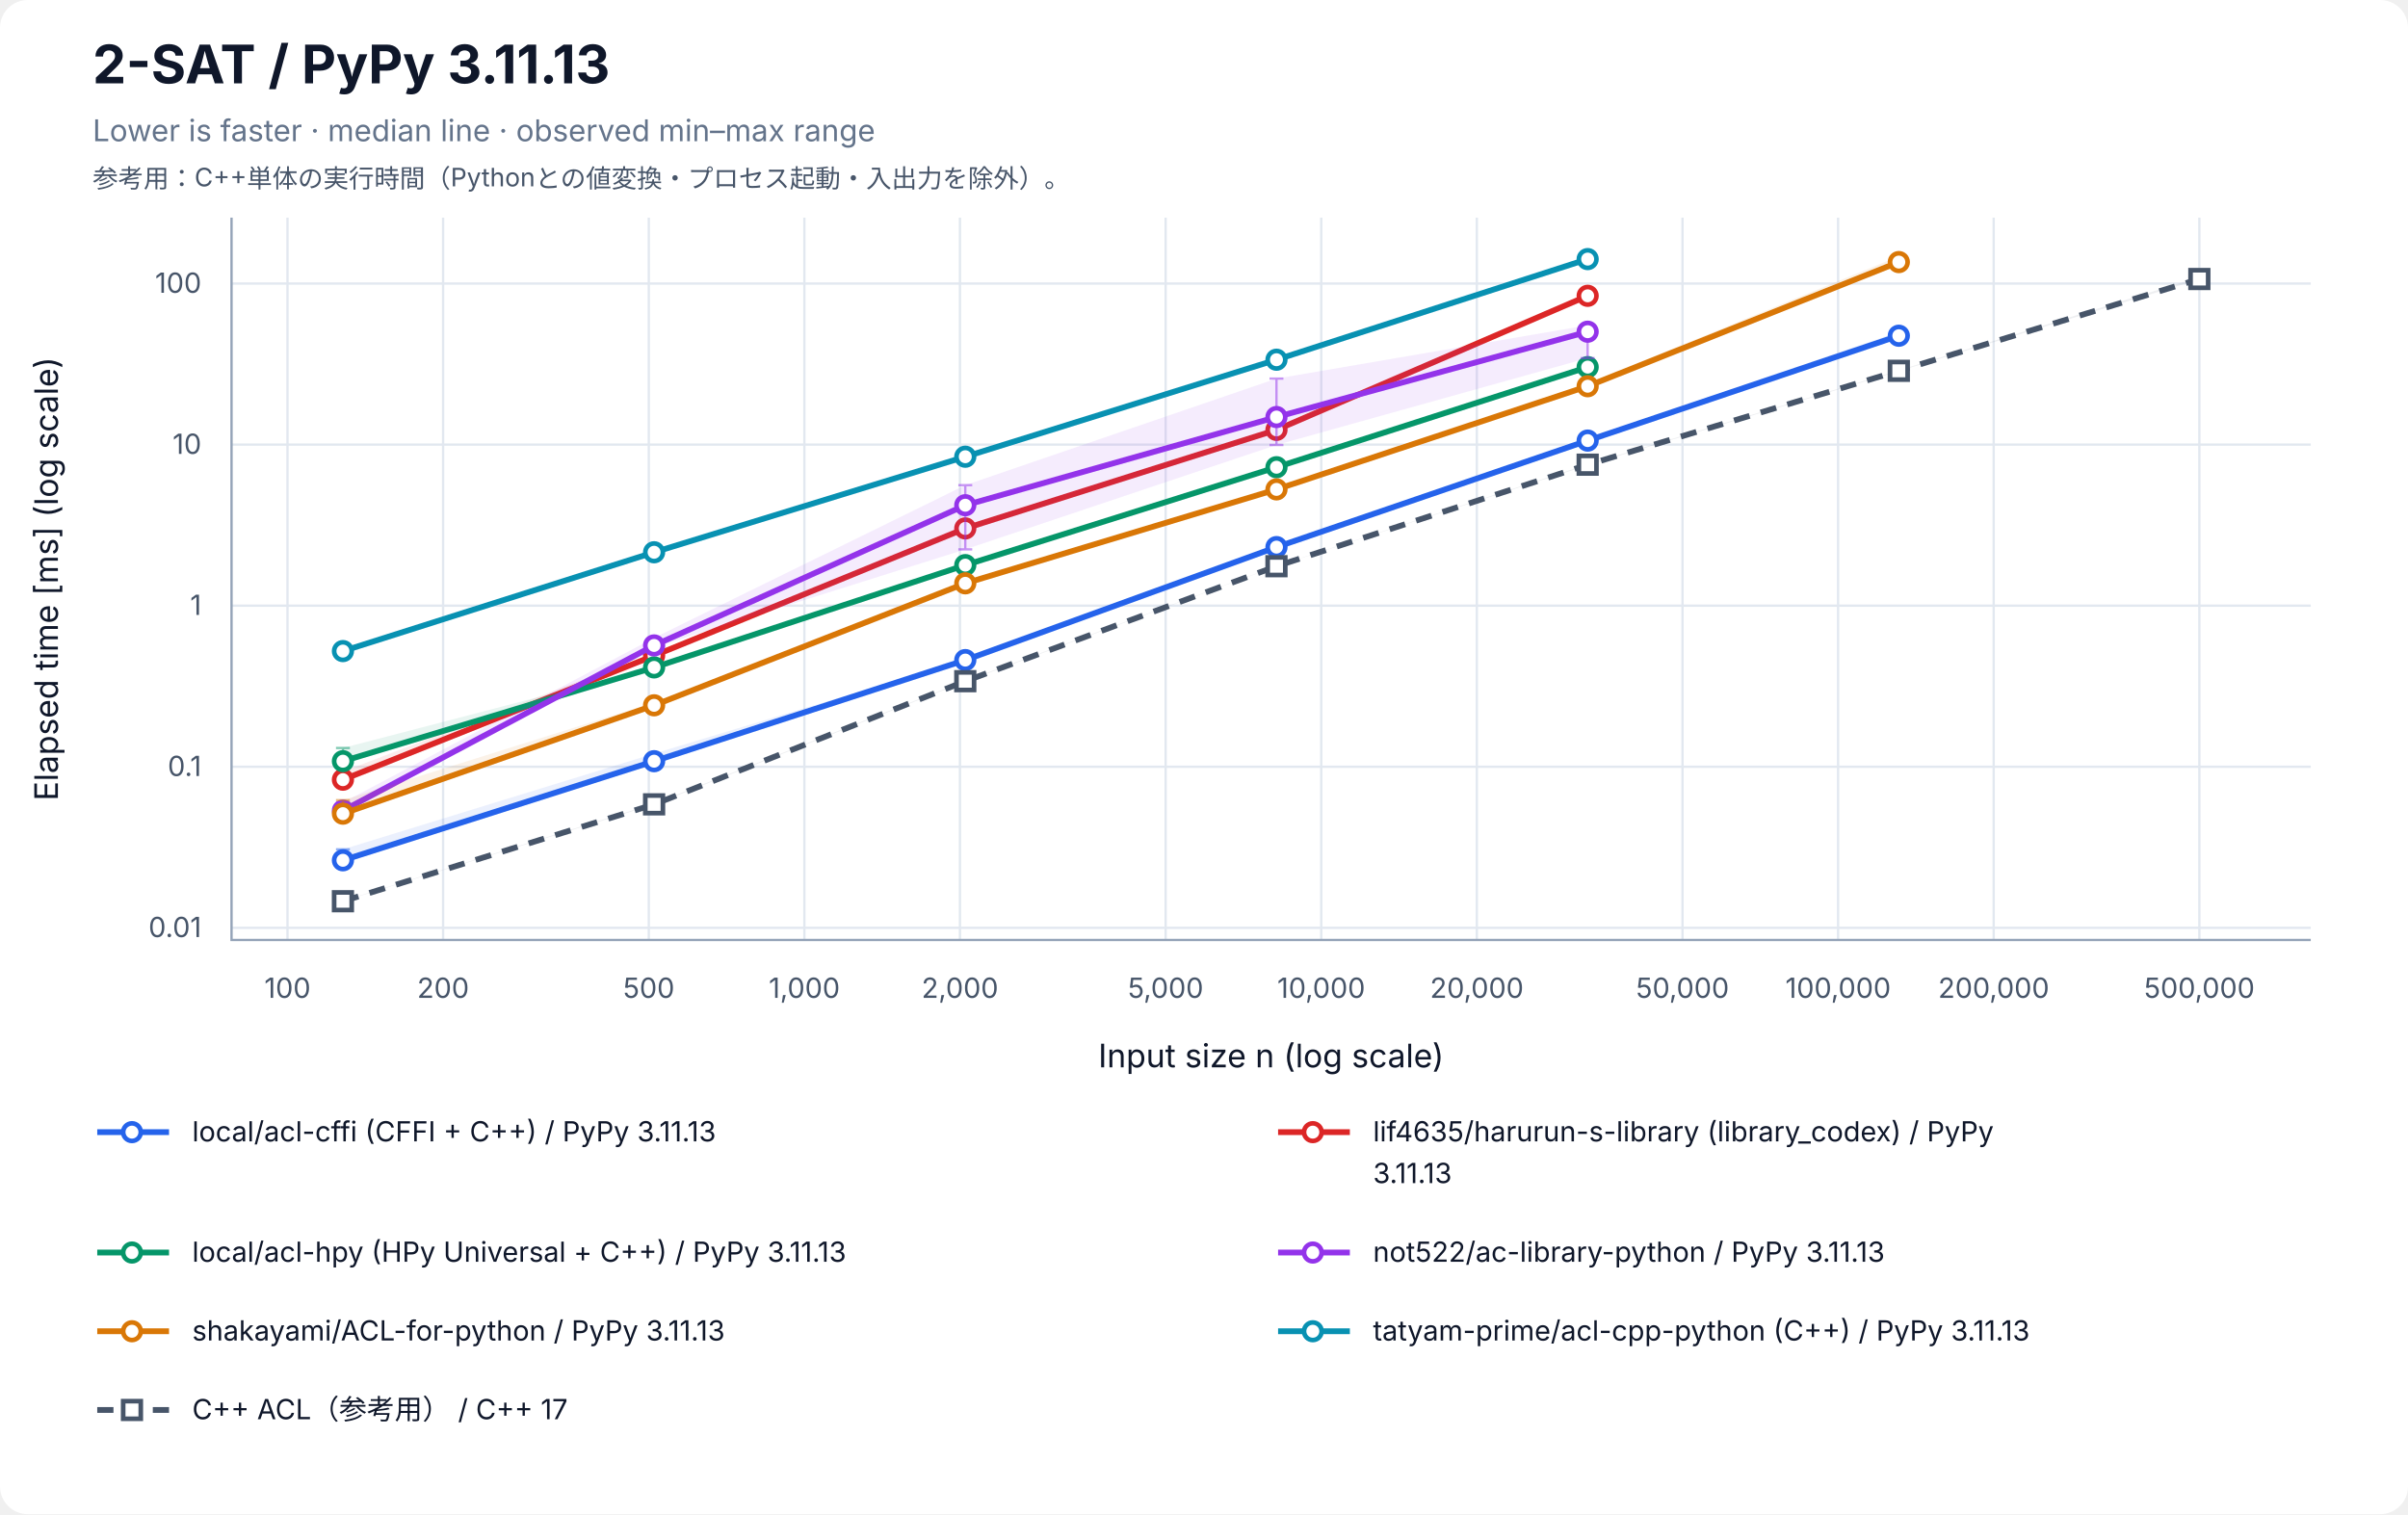
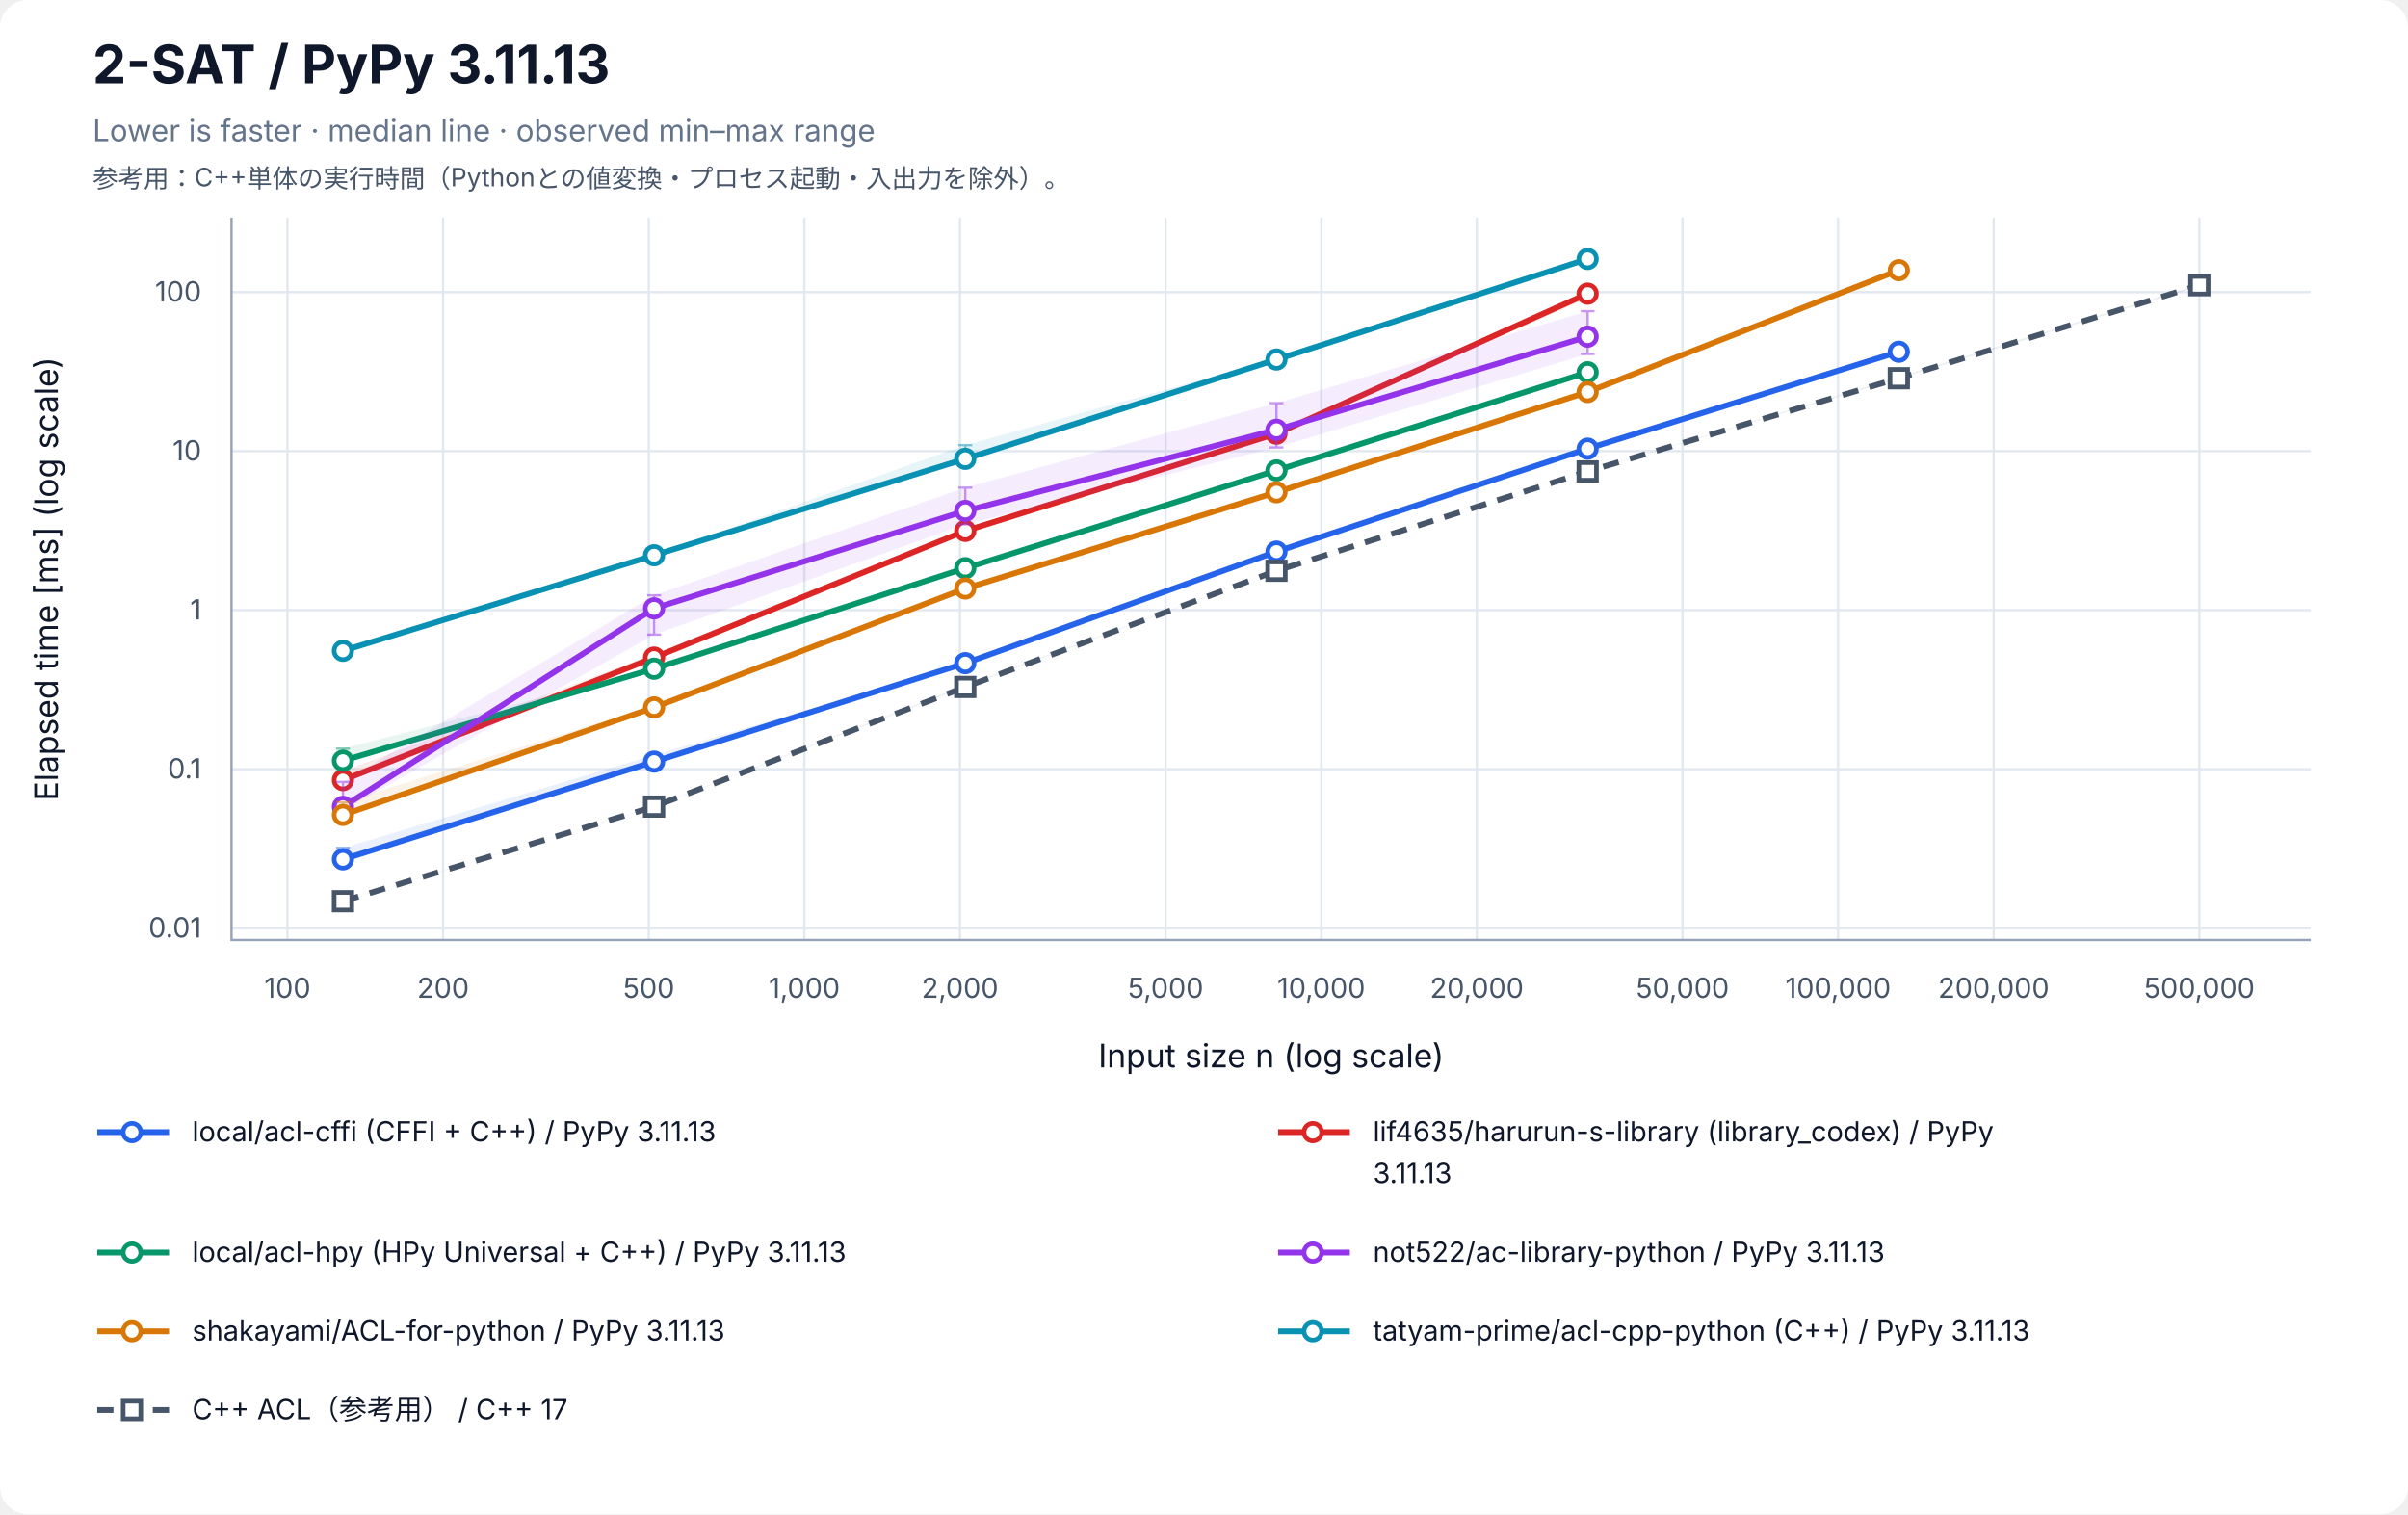
<svg xmlns="http://www.w3.org/2000/svg" width="1040" height="654" viewBox="0 0 1040 654" role="img" aria-labelledby="title desc">
  <rect width="100%" height="100%" rx="12" fill="white" />
  <g font-family="-apple-system, BlinkMacSystemFont, Segoe UI, sans-serif" fill="#0f172a">
    <text x="40" y="36" font-size="23" font-weight="700">2-SAT / PyPy 3.11.13</text>
    <text x="40" y="61" font-size="13" fill="#64748b">Lower is faster · median line · observed min–max range</text>
    <text x="40" y="81" font-size="11" fill="#475569">参考用：C++単体の実行時間（Pythonとの値変換・プロセス起動・入出力を除外）。</text>
    <line x1="124.17" y1="94" x2="124.17" y2="406" stroke="#e2e8f0" />
    <text x="124.17" y="431" font-size="12" text-anchor="middle" fill="#475569">100</text>
    <line x1="191.37" y1="94" x2="191.37" y2="406" stroke="#e2e8f0" />
    <text x="191.37" y="431" font-size="12" text-anchor="middle" fill="#475569">200</text>
    <line x1="280.21" y1="94" x2="280.21" y2="406" stroke="#e2e8f0" />
    <text x="280.21" y="431" font-size="12" text-anchor="middle" fill="#475569">500</text>
    <line x1="347.40" y1="94" x2="347.40" y2="406" stroke="#e2e8f0" />
    <text x="347.40" y="431" font-size="12" text-anchor="middle" fill="#475569">1,000</text>
    <line x1="414.60" y1="94" x2="414.60" y2="406" stroke="#e2e8f0" />
    <text x="414.60" y="431" font-size="12" text-anchor="middle" fill="#475569">2,000</text>
    <line x1="503.43" y1="94" x2="503.43" y2="406" stroke="#e2e8f0" />
    <text x="503.43" y="431" font-size="12" text-anchor="middle" fill="#475569">5,000</text>
    <line x1="570.63" y1="94" x2="570.63" y2="406" stroke="#e2e8f0" />
    <text x="570.63" y="431" font-size="12" text-anchor="middle" fill="#475569">10,000</text>
    <line x1="637.83" y1="94" x2="637.83" y2="406" stroke="#e2e8f0" />
    <text x="637.83" y="431" font-size="12" text-anchor="middle" fill="#475569">20,000</text>
    <line x1="726.66" y1="94" x2="726.66" y2="406" stroke="#e2e8f0" />
    <text x="726.66" y="431" font-size="12" text-anchor="middle" fill="#475569">50,000</text>
    <line x1="793.86" y1="94" x2="793.86" y2="406" stroke="#e2e8f0" />
    <text x="793.86" y="431" font-size="12" text-anchor="middle" fill="#475569">100,000</text>
    <line x1="861.06" y1="94" x2="861.06" y2="406" stroke="#e2e8f0" />
    <text x="861.06" y="431" font-size="12" text-anchor="middle" fill="#475569">200,000</text>
    <line x1="949.89" y1="94" x2="949.89" y2="406" stroke="#e2e8f0" />
    <text x="949.89" y="431" font-size="12" text-anchor="middle" fill="#475569">500,000</text>
-     <line x1="100" y1="400.75" x2="998" y2="400.75" stroke="#e2e8f0" />
-     <text x="87" y="404.75" font-size="12" text-anchor="end" fill="#475569">0.01</text>
-     <line x1="100" y1="331.18" x2="998" y2="331.18" stroke="#e2e8f0" />
-     <text x="87" y="335.18" font-size="12" text-anchor="end" fill="#475569">0.1</text>
-     <line x1="100" y1="261.61" x2="998" y2="261.61" stroke="#e2e8f0" />
-     <text x="87" y="265.61" font-size="12" text-anchor="end" fill="#475569">1</text>
-     <line x1="100" y1="192.04" x2="998" y2="192.04" stroke="#e2e8f0" />
-     <text x="87" y="196.04" font-size="12" text-anchor="end" fill="#475569">10</text>
-     <line x1="100" y1="122.47" x2="998" y2="122.47" stroke="#e2e8f0" />
-     <text x="87" y="126.47" font-size="12" text-anchor="end" fill="#475569">100</text>
+     <line x1="100" y1="400.90" x2="998" y2="400.90" stroke="#e2e8f0" />
+     <text x="87" y="404.90" font-size="12" text-anchor="end" fill="#475569">0.01</text>
+     <line x1="100" y1="332.22" x2="998" y2="332.22" stroke="#e2e8f0" />
+     <text x="87" y="336.22" font-size="12" text-anchor="end" fill="#475569">0.1</text>
+     <line x1="100" y1="263.54" x2="998" y2="263.54" stroke="#e2e8f0" />
+     <text x="87" y="267.54" font-size="12" text-anchor="end" fill="#475569">1</text>
+     <line x1="100" y1="194.86" x2="998" y2="194.86" stroke="#e2e8f0" />
+     <text x="87" y="198.86" font-size="12" text-anchor="end" fill="#475569">10</text>
+     <line x1="100" y1="126.19" x2="998" y2="126.19" stroke="#e2e8f0" />
+     <text x="87" y="130.19" font-size="12" text-anchor="end" fill="#475569">100</text>
    <path d="M100 94 V406 H998" fill="none" stroke="#94a3b8" />
    <text x="549" y="461" font-size="14" text-anchor="middle">Input size n (log scale)</text>
    <text transform="translate(25 250) rotate(-90)" font-size="14" text-anchor="middle">Elapsed time [ms] (log scale)</text>
-     <polygon points="148.11,366.85 282.50,325.50 416.90,284.87 551.30,236.04 685.70,189.46 820.09,143.29 820.09,145.23 685.70,190.61 551.30,236.40 416.90,285.31 282.50,329.85 148.11,371.73" fill="#2563eb" fill-opacity="0.09" />
-     <path d="M148.11,366.85 V371.73 M145.11,366.85 H151.11 M145.11,371.73 H151.11" stroke="#2563eb" stroke-opacity="0.5" fill="none" />
-     <path d="M282.50,325.50 V329.85 M279.50,325.50 H285.50 M279.50,329.85 H285.50" stroke="#2563eb" stroke-opacity="0.5" fill="none" />
-     <path d="M416.90,284.87 V285.31 M413.90,284.87 H419.90 M413.90,285.31 H419.90" stroke="#2563eb" stroke-opacity="0.5" fill="none" />
-     <path d="M551.30,236.04 V236.40 M548.30,236.04 H554.30 M548.30,236.40 H554.30" stroke="#2563eb" stroke-opacity="0.5" fill="none" />
-     <path d="M685.70,189.46 V190.61 M682.70,189.46 H688.70 M682.70,190.61 H688.70" stroke="#2563eb" stroke-opacity="0.5" fill="none" />
-     <path d="M820.09,143.29 V145.23 M817.09,143.29 H823.09 M817.09,145.23 H823.09" stroke="#2563eb" stroke-opacity="0.5" fill="none" />
-     <polyline points="148.11,371.58 282.50,328.78 416.90,285.11 551.30,236.31 685.70,190.30 820.09,145.01" fill="none" stroke="#2563eb" stroke-width="2.5" />
-     <circle cx="148.11" cy="371.58" r="3.8" fill="white" stroke="#2563eb" stroke-width="2" />
-     <circle cx="282.50" cy="328.78" r="3.8" fill="white" stroke="#2563eb" stroke-width="2" />
-     <circle cx="416.90" cy="285.11" r="3.8" fill="white" stroke="#2563eb" stroke-width="2" />
-     <circle cx="551.30" cy="236.31" r="3.8" fill="white" stroke="#2563eb" stroke-width="2" />
-     <circle cx="685.70" cy="190.30" r="3.8" fill="white" stroke="#2563eb" stroke-width="2" />
-     <circle cx="820.09" cy="145.01" r="3.8" fill="white" stroke="#2563eb" stroke-width="2" />
-     <polygon points="148.11,333.27 282.50,281.84 416.90,228.17 551.30,185.52 685.70,126.35 685.70,128.75 551.30,185.94 416.90,228.32 282.50,284.15 148.11,338.21" fill="#dc2626" fill-opacity="0.09" />
-     <path d="M148.11,333.27 V338.21 M145.11,333.27 H151.11 M145.11,338.21 H151.11" stroke="#dc2626" stroke-opacity="0.5" fill="none" />
-     <path d="M282.50,281.84 V284.15 M279.50,281.84 H285.50 M279.50,284.15 H285.50" stroke="#dc2626" stroke-opacity="0.5" fill="none" />
-     <path d="M416.90,228.17 V228.32 M413.90,228.17 H419.90 M413.90,228.32 H419.90" stroke="#dc2626" stroke-opacity="0.5" fill="none" />
-     <path d="M551.30,185.52 V185.94 M548.30,185.52 H554.30 M548.30,185.94 H554.30" stroke="#dc2626" stroke-opacity="0.5" fill="none" />
-     <path d="M685.70,126.35 V128.75 M682.70,126.35 H688.70 M682.70,128.75 H688.70" stroke="#dc2626" stroke-opacity="0.5" fill="none" />
-     <polyline points="148.11,336.76 282.50,283.19 416.90,228.24 551.30,185.67 685.70,127.77" fill="none" stroke="#dc2626" stroke-width="2.5" />
-     <circle cx="148.11" cy="336.76" r="3.8" fill="white" stroke="#dc2626" stroke-width="2" />
-     <circle cx="282.50" cy="283.19" r="3.8" fill="white" stroke="#dc2626" stroke-width="2" />
-     <circle cx="416.90" cy="228.24" r="3.8" fill="white" stroke="#dc2626" stroke-width="2" />
-     <circle cx="551.30" cy="185.67" r="3.8" fill="white" stroke="#dc2626" stroke-width="2" />
-     <circle cx="685.70" cy="127.77" r="3.8" fill="white" stroke="#dc2626" stroke-width="2" />
-     <polygon points="148.11,323.08 282.50,288.05 416.90,243.99 551.30,201.65 685.70,157.73 685.70,158.70 551.30,202.02 416.90,244.11 282.50,288.33 148.11,329.50" fill="#059669" fill-opacity="0.09" />
-     <path d="M148.11,323.08 V329.50 M145.11,323.08 H151.11 M145.11,329.50 H151.11" stroke="#059669" stroke-opacity="0.5" fill="none" />
-     <path d="M282.50,288.05 V288.33 M279.50,288.05 H285.50 M279.50,288.33 H285.50" stroke="#059669" stroke-opacity="0.5" fill="none" />
-     <path d="M416.90,243.99 V244.11 M413.90,243.99 H419.90 M413.90,244.11 H419.90" stroke="#059669" stroke-opacity="0.5" fill="none" />
-     <path d="M551.30,201.65 V202.02 M548.30,201.65 H554.30 M548.30,202.02 H554.30" stroke="#059669" stroke-opacity="0.5" fill="none" />
-     <path d="M685.70,157.73 V158.70 M682.70,157.73 H688.70 M682.70,158.70 H688.70" stroke="#059669" stroke-opacity="0.5" fill="none" />
-     <polyline points="148.11,328.78 282.50,288.27 416.90,244.09 551.30,201.81 685.70,158.56" fill="none" stroke="#059669" stroke-width="2.5" />
-     <circle cx="148.11" cy="328.78" r="3.8" fill="white" stroke="#059669" stroke-width="2" />
-     <circle cx="282.50" cy="288.27" r="3.8" fill="white" stroke="#059669" stroke-width="2" />
-     <circle cx="416.90" cy="244.09" r="3.8" fill="white" stroke="#059669" stroke-width="2" />
-     <circle cx="551.30" cy="201.81" r="3.8" fill="white" stroke="#059669" stroke-width="2" />
-     <circle cx="685.70" cy="158.56" r="3.8" fill="white" stroke="#059669" stroke-width="2" />
-     <polygon points="148.11,346.62 282.50,275.51 416.90,209.55 551.30,163.52 685.70,140.50 685.70,154.67 551.30,192.20 416.90,237.29 282.50,279.62 148.11,350.57" fill="#9333ea" fill-opacity="0.09" />
-     <path d="M148.11,346.62 V350.57 M145.11,346.62 H151.11 M145.11,350.57 H151.11" stroke="#9333ea" stroke-opacity="0.5" fill="none" />
-     <path d="M282.50,275.51 V279.62 M279.50,275.51 H285.50 M279.50,279.62 H285.50" stroke="#9333ea" stroke-opacity="0.5" fill="none" />
-     <path d="M416.90,209.55 V237.29 M413.90,209.55 H419.90 M413.90,237.29 H419.90" stroke="#9333ea" stroke-opacity="0.5" fill="none" />
-     <path d="M551.30,163.52 V192.20 M548.30,163.52 H554.30 M548.30,192.20 H554.30" stroke="#9333ea" stroke-opacity="0.5" fill="none" />
-     <path d="M685.70,140.50 V154.67 M682.70,140.50 H688.70 M682.70,154.67 H688.70" stroke="#9333ea" stroke-opacity="0.5" fill="none" />
-     <polyline points="148.11,350.11 282.50,278.78 416.90,218.22 551.30,180.13 685.70,143.27" fill="none" stroke="#9333ea" stroke-width="2.5" />
-     <circle cx="148.11" cy="350.11" r="3.8" fill="white" stroke="#9333ea" stroke-width="2" />
-     <circle cx="282.50" cy="278.78" r="3.8" fill="white" stroke="#9333ea" stroke-width="2" />
-     <circle cx="416.90" cy="218.22" r="3.8" fill="white" stroke="#9333ea" stroke-width="2" />
-     <circle cx="551.30" cy="180.13" r="3.8" fill="white" stroke="#9333ea" stroke-width="2" />
-     <circle cx="685.70" cy="143.27" r="3.8" fill="white" stroke="#9333ea" stroke-width="2" />
-     <polygon points="148.11,345.61 282.50,303.44 416.90,251.63 551.30,210.93 685.70,165.55 820.09,110.71 820.09,113.33 685.70,166.94 551.30,211.43 416.90,252.00 282.50,304.98 148.11,351.78" fill="#d97706" fill-opacity="0.09" />
-     <path d="M148.11,345.61 V351.78 M145.11,345.61 H151.11 M145.11,351.78 H151.11" stroke="#d97706" stroke-opacity="0.5" fill="none" />
-     <path d="M282.50,303.44 V304.98 M279.50,303.44 H285.50 M279.50,304.98 H285.50" stroke="#d97706" stroke-opacity="0.5" fill="none" />
-     <path d="M416.90,251.63 V252.00 M413.90,251.63 H419.90 M413.90,252.00 H419.90" stroke="#d97706" stroke-opacity="0.5" fill="none" />
-     <path d="M551.30,210.93 V211.43 M548.30,210.93 H554.30 M548.30,211.43 H554.30" stroke="#d97706" stroke-opacity="0.5" fill="none" />
-     <path d="M685.70,165.55 V166.94 M682.70,165.55 H688.70 M682.70,166.94 H688.70" stroke="#d97706" stroke-opacity="0.5" fill="none" />
-     <path d="M820.09,110.71 V113.33 M817.09,110.71 H823.09 M817.09,113.33 H823.09" stroke="#d97706" stroke-opacity="0.5" fill="none" />
-     <polyline points="148.11,351.44 282.50,304.64 416.90,251.95 551.30,211.38 685.70,166.82 820.09,113.20" fill="none" stroke="#d97706" stroke-width="2.5" />
-     <circle cx="148.11" cy="351.44" r="3.8" fill="white" stroke="#d97706" stroke-width="2" />
-     <circle cx="282.50" cy="304.64" r="3.8" fill="white" stroke="#d97706" stroke-width="2" />
-     <circle cx="416.90" cy="251.95" r="3.8" fill="white" stroke="#d97706" stroke-width="2" />
-     <circle cx="551.30" cy="211.38" r="3.8" fill="white" stroke="#d97706" stroke-width="2" />
-     <circle cx="685.70" cy="166.82" r="3.8" fill="white" stroke="#d97706" stroke-width="2" />
-     <circle cx="820.09" cy="113.20" r="3.8" fill="white" stroke="#d97706" stroke-width="2" />
-     <polygon points="148.11,280.85 282.50,238.14 416.90,197.12 551.30,155.10 685.70,111.70 685.70,112.49 551.30,155.69 416.90,197.50 282.50,238.83 148.11,281.57" fill="#0891b2" fill-opacity="0.09" />
-     <path d="M148.11,280.85 V281.57 M145.11,280.85 H151.11 M145.11,281.57 H151.11" stroke="#0891b2" stroke-opacity="0.5" fill="none" />
-     <path d="M282.50,238.14 V238.83 M279.50,238.14 H285.50 M279.50,238.83 H285.50" stroke="#0891b2" stroke-opacity="0.5" fill="none" />
-     <path d="M416.90,197.12 V197.50 M413.90,197.12 H419.90 M413.90,197.50 H419.90" stroke="#0891b2" stroke-opacity="0.5" fill="none" />
-     <path d="M551.30,155.10 V155.69 M548.30,155.10 H554.30 M548.30,155.69 H554.30" stroke="#0891b2" stroke-opacity="0.5" fill="none" />
-     <path d="M685.70,111.70 V112.49 M682.70,111.70 H688.70 M682.70,112.49 H688.70" stroke="#0891b2" stroke-opacity="0.5" fill="none" />
-     <polyline points="148.11,281.22 282.50,238.54 416.90,197.27 551.30,155.37 685.70,111.91" fill="none" stroke="#0891b2" stroke-width="2.5" />
-     <circle cx="148.11" cy="281.22" r="3.8" fill="white" stroke="#0891b2" stroke-width="2" />
-     <circle cx="282.50" cy="238.54" r="3.8" fill="white" stroke="#0891b2" stroke-width="2" />
-     <circle cx="416.90" cy="197.27" r="3.8" fill="white" stroke="#0891b2" stroke-width="2" />
-     <circle cx="551.30" cy="155.37" r="3.8" fill="white" stroke="#0891b2" stroke-width="2" />
-     <circle cx="685.70" cy="111.91" r="3.8" fill="white" stroke="#0891b2" stroke-width="2" />
-     <polygon points="148.11,389.10 282.50,347.08 416.90,294.04 551.30,244.49 685.70,200.55 820.09,159.97 949.89,119.65 949.89,120.67 820.09,160.32 685.70,200.94 551.30,244.59 416.90,294.41 282.50,347.49 148.11,389.29" fill="#475569" fill-opacity="0.09" />
-     <path d="M148.11,389.10 V389.29 M145.11,389.10 H151.11 M145.11,389.29 H151.11" stroke="#475569" stroke-opacity="0.5" fill="none" />
-     <path d="M282.50,347.08 V347.49 M279.50,347.08 H285.50 M279.50,347.49 H285.50" stroke="#475569" stroke-opacity="0.5" fill="none" />
-     <path d="M416.90,294.04 V294.41 M413.90,294.04 H419.90 M413.90,294.41 H419.90" stroke="#475569" stroke-opacity="0.5" fill="none" />
-     <path d="M551.30,244.49 V244.59 M548.30,244.49 H554.30 M548.30,244.59 H554.30" stroke="#475569" stroke-opacity="0.5" fill="none" />
-     <path d="M685.70,200.55 V200.94 M682.70,200.55 H688.70 M682.70,200.94 H688.70" stroke="#475569" stroke-opacity="0.5" fill="none" />
-     <path d="M820.09,159.97 V160.32 M817.09,159.97 H823.09 M817.09,160.32 H823.09" stroke="#475569" stroke-opacity="0.5" fill="none" />
-     <path d="M949.89,119.65 V120.67 M946.89,119.65 H952.89 M946.89,120.67 H952.89" stroke="#475569" stroke-opacity="0.5" fill="none" />
-     <polyline points="148.11,389.26 282.50,347.42 416.90,294.22 551.30,244.56 685.70,200.71 820.09,160.16 949.89,120.51" fill="none" stroke="#475569" stroke-width="2.5" stroke-dasharray="7 5" />
-     <rect x="144.31" y="385.46" width="7.6" height="7.6" fill="white" stroke="#475569" stroke-width="2" />
-     <rect x="278.70" y="343.62" width="7.6" height="7.6" fill="white" stroke="#475569" stroke-width="2" />
-     <rect x="413.10" y="290.42" width="7.6" height="7.6" fill="white" stroke="#475569" stroke-width="2" />
-     <rect x="547.50" y="240.76" width="7.6" height="7.6" fill="white" stroke="#475569" stroke-width="2" />
-     <rect x="681.90" y="196.91" width="7.6" height="7.6" fill="white" stroke="#475569" stroke-width="2" />
-     <rect x="816.29" y="156.36" width="7.6" height="7.6" fill="white" stroke="#475569" stroke-width="2" />
-     <rect x="946.09" y="116.71" width="7.6" height="7.6" fill="white" stroke="#475569" stroke-width="2" />
+     <polygon points="148.11,366.24 282.50,326.13 416.90,286.40 551.30,238.01 685.70,193.59 820.09,150.75 820.09,152.84 685.70,194.41 551.30,238.41 416.90,286.81 282.50,330.46 148.11,371.37" fill="#2563eb" fill-opacity="0.09" />
+     <path d="M148.11,366.24 V371.37 M145.11,366.24 H151.11 M145.11,371.37 H151.11" stroke="#2563eb" stroke-opacity="0.5" fill="none" />
+     <path d="M282.50,326.13 V330.46 M279.50,326.13 H285.50 M279.50,330.46 H285.50" stroke="#2563eb" stroke-opacity="0.5" fill="none" />
+     <path d="M416.90,286.40 V286.81 M413.90,286.40 H419.90 M413.90,286.81 H419.90" stroke="#2563eb" stroke-opacity="0.5" fill="none" />
+     <path d="M551.30,238.01 V238.41 M548.30,238.01 H554.30 M548.30,238.41 H554.30" stroke="#2563eb" stroke-opacity="0.5" fill="none" />
+     <path d="M685.70,193.59 V194.41 M682.70,193.59 H688.70 M682.70,194.41 H688.70" stroke="#2563eb" stroke-opacity="0.5" fill="none" />
+     <path d="M820.09,150.75 V152.84 M817.09,150.75 H823.09 M817.09,152.84 H823.09" stroke="#2563eb" stroke-opacity="0.5" fill="none" />
+     <polyline points="148.11,371.17 282.50,328.96 416.90,286.44 551.30,238.26 685.70,193.79 820.09,151.92" fill="none" stroke="#2563eb" stroke-width="2.5" />
+     <circle cx="148.11" cy="371.17" r="3.8" fill="white" stroke="#2563eb" stroke-width="2" />
+     <circle cx="282.50" cy="328.96" r="3.8" fill="white" stroke="#2563eb" stroke-width="2" />
+     <circle cx="416.90" cy="286.44" r="3.8" fill="white" stroke="#2563eb" stroke-width="2" />
+     <circle cx="551.30" cy="238.26" r="3.8" fill="white" stroke="#2563eb" stroke-width="2" />
+     <circle cx="685.70" cy="193.79" r="3.8" fill="white" stroke="#2563eb" stroke-width="2" />
+     <circle cx="820.09" cy="151.92" r="3.8" fill="white" stroke="#2563eb" stroke-width="2" />
+     <polygon points="148.11,333.19 282.50,282.48 416.90,228.94 551.30,186.74 685.70,125.55 685.70,128.82 551.30,187.78 416.90,229.51 282.50,284.70 148.11,338.48" fill="#dc2626" fill-opacity="0.09" />
+     <path d="M148.11,333.19 V338.48 M145.11,333.19 H151.11 M145.11,338.48 H151.11" stroke="#dc2626" stroke-opacity="0.5" fill="none" />
+     <path d="M282.50,282.48 V284.70 M279.50,282.48 H285.50 M279.50,284.70 H285.50" stroke="#dc2626" stroke-opacity="0.5" fill="none" />
+     <path d="M416.90,228.94 V229.51 M413.90,228.94 H419.90 M413.90,229.51 H419.90" stroke="#dc2626" stroke-opacity="0.5" fill="none" />
+     <path d="M551.30,186.74 V187.78 M548.30,186.74 H554.30 M548.30,187.78 H554.30" stroke="#dc2626" stroke-opacity="0.5" fill="none" />
+     <path d="M685.70,125.55 V128.82 M682.70,125.55 H688.70 M682.70,128.82 H688.70" stroke="#dc2626" stroke-opacity="0.5" fill="none" />
+     <polyline points="148.11,336.95 282.50,284.03 416.90,229.31 551.30,187.30 685.70,126.84" fill="none" stroke="#dc2626" stroke-width="2.5" />
+     <circle cx="148.11" cy="336.95" r="3.8" fill="white" stroke="#dc2626" stroke-width="2" />
+     <circle cx="282.50" cy="284.03" r="3.8" fill="white" stroke="#dc2626" stroke-width="2" />
+     <circle cx="416.90" cy="229.31" r="3.8" fill="white" stroke="#dc2626" stroke-width="2" />
+     <circle cx="551.30" cy="187.30" r="3.8" fill="white" stroke="#dc2626" stroke-width="2" />
+     <circle cx="685.70" cy="126.84" r="3.8" fill="white" stroke="#dc2626" stroke-width="2" />
+     <polygon points="148.11,323.36 282.50,288.81 416.90,245.07 551.30,202.85 685.70,160.32 685.70,161.15 551.30,203.49 416.90,245.59 282.50,288.92 148.11,329.72" fill="#059669" fill-opacity="0.09" />
+     <path d="M148.11,323.36 V329.72 M145.11,323.36 H151.11 M145.11,329.72 H151.11" stroke="#059669" stroke-opacity="0.5" fill="none" />
+     <path d="M282.50,288.81 V288.92 M279.50,288.81 H285.50 M279.50,288.92 H285.50" stroke="#059669" stroke-opacity="0.5" fill="none" />
+     <path d="M416.90,245.07 V245.59 M413.90,245.07 H419.90 M413.90,245.59 H419.90" stroke="#059669" stroke-opacity="0.5" fill="none" />
+     <path d="M551.30,202.85 V203.49 M548.30,202.85 H554.30 M548.30,203.49 H554.30" stroke="#059669" stroke-opacity="0.5" fill="none" />
+     <path d="M685.70,160.32 V161.15 M682.70,160.32 H688.70 M682.70,161.15 H688.70" stroke="#059669" stroke-opacity="0.5" fill="none" />
+     <polyline points="148.11,328.57 282.50,288.83 416.90,245.40 551.30,203.20 685.70,160.79" fill="none" stroke="#059669" stroke-width="2.5" />
+     <circle cx="148.11" cy="328.57" r="3.8" fill="white" stroke="#059669" stroke-width="2" />
+     <circle cx="282.50" cy="288.83" r="3.8" fill="white" stroke="#059669" stroke-width="2" />
+     <circle cx="416.90" cy="245.40" r="3.8" fill="white" stroke="#059669" stroke-width="2" />
+     <circle cx="551.30" cy="203.20" r="3.8" fill="white" stroke="#059669" stroke-width="2" />
+     <circle cx="685.70" cy="160.79" r="3.8" fill="white" stroke="#059669" stroke-width="2" />
+     <polygon points="148.11,337.74 282.50,257.13 416.90,210.63 551.30,174.13 685.70,134.39 685.70,152.89 551.30,193.28 416.90,226.51 282.50,274.11 148.11,350.13" fill="#9333ea" fill-opacity="0.09" />
+     <path d="M148.11,337.74 V350.13 M145.11,337.74 H151.11 M145.11,350.13 H151.11" stroke="#9333ea" stroke-opacity="0.5" fill="none" />
+     <path d="M282.50,257.13 V274.11 M279.50,257.13 H285.50 M279.50,274.11 H285.50" stroke="#9333ea" stroke-opacity="0.5" fill="none" />
+     <path d="M416.90,210.63 V226.51 M413.90,210.63 H419.90 M413.90,226.51 H419.90" stroke="#9333ea" stroke-opacity="0.5" fill="none" />
+     <path d="M551.30,174.13 V193.28 M548.30,174.13 H554.30 M548.30,193.28 H554.30" stroke="#9333ea" stroke-opacity="0.5" fill="none" />
+     <path d="M685.70,134.39 V152.89 M682.70,134.39 H688.70 M682.70,152.89 H688.70" stroke="#9333ea" stroke-opacity="0.5" fill="none" />
+     <polyline points="148.11,348.49 282.50,262.77 416.90,220.68 551.30,185.65 685.70,145.39" fill="none" stroke="#9333ea" stroke-width="2.5" />
+     <circle cx="148.11" cy="348.49" r="3.8" fill="white" stroke="#9333ea" stroke-width="2" />
+     <circle cx="282.50" cy="262.77" r="3.8" fill="white" stroke="#9333ea" stroke-width="2" />
+     <circle cx="416.90" cy="220.68" r="3.8" fill="white" stroke="#9333ea" stroke-width="2" />
+     <circle cx="551.30" cy="185.65" r="3.8" fill="white" stroke="#9333ea" stroke-width="2" />
+     <circle cx="685.70" cy="145.39" r="3.8" fill="white" stroke="#9333ea" stroke-width="2" />
+     <polygon points="148.11,346.52 282.50,304.75 416.90,253.74 551.30,212.51 685.70,168.52 820.09,116.31 820.09,116.78 685.70,169.76 551.30,213.08 416.90,254.42 282.50,306.07 148.11,352.31" fill="#d97706" fill-opacity="0.09" />
+     <path d="M148.11,346.52 V352.31 M145.11,346.52 H151.11 M145.11,352.31 H151.11" stroke="#d97706" stroke-opacity="0.5" fill="none" />
+     <path d="M282.50,304.75 V306.07 M279.50,304.75 H285.50 M279.50,306.07 H285.50" stroke="#d97706" stroke-opacity="0.5" fill="none" />
+     <path d="M416.90,253.74 V254.42 M413.90,253.74 H419.90 M413.90,254.42 H419.90" stroke="#d97706" stroke-opacity="0.5" fill="none" />
+     <path d="M551.30,212.51 V213.08 M548.30,212.51 H554.30 M548.30,213.08 H554.30" stroke="#d97706" stroke-opacity="0.5" fill="none" />
+     <path d="M685.70,168.52 V169.76 M682.70,168.52 H688.70 M682.70,169.76 H688.70" stroke="#d97706" stroke-opacity="0.5" fill="none" />
+     <path d="M820.09,116.31 V116.78 M817.09,116.31 H823.09 M817.09,116.78 H823.09" stroke="#d97706" stroke-opacity="0.5" fill="none" />
+     <polyline points="148.11,351.99 282.50,305.56 416.90,254.18 551.30,212.61 685.70,169.30 820.09,116.70" fill="none" stroke="#d97706" stroke-width="2.5" />
+     <circle cx="148.11" cy="351.99" r="3.8" fill="white" stroke="#d97706" stroke-width="2" />
+     <circle cx="282.50" cy="305.56" r="3.8" fill="white" stroke="#d97706" stroke-width="2" />
+     <circle cx="416.90" cy="254.18" r="3.8" fill="white" stroke="#d97706" stroke-width="2" />
+     <circle cx="551.30" cy="212.61" r="3.8" fill="white" stroke="#d97706" stroke-width="2" />
+     <circle cx="685.70" cy="169.30" r="3.8" fill="white" stroke="#d97706" stroke-width="2" />
+     <circle cx="820.09" cy="116.70" r="3.8" fill="white" stroke="#d97706" stroke-width="2" />
+     <polygon points="148.11,279.95 282.50,239.71 416.90,192.27 551.30,155.05 685.70,110.71 685.70,112.14 551.30,156.43 416.90,199.58 282.50,240.41 148.11,281.40" fill="#0891b2" fill-opacity="0.09" />
+     <path d="M148.11,279.95 V281.40 M145.11,279.95 H151.11 M145.11,281.40 H151.11" stroke="#0891b2" stroke-opacity="0.5" fill="none" />
+     <path d="M282.50,239.71 V240.41 M279.50,239.71 H285.50 M279.50,240.41 H285.50" stroke="#0891b2" stroke-opacity="0.5" fill="none" />
+     <path d="M416.90,192.27 V199.58 M413.90,192.27 H419.90 M413.90,199.58 H419.90" stroke="#0891b2" stroke-opacity="0.5" fill="none" />
+     <path d="M551.30,155.05 V156.43 M548.30,155.05 H554.30 M548.30,156.43 H554.30" stroke="#0891b2" stroke-opacity="0.5" fill="none" />
+     <path d="M685.70,110.71 V112.14 M682.70,110.71 H688.70 M682.70,112.14 H688.70" stroke="#0891b2" stroke-opacity="0.5" fill="none" />
+     <polyline points="148.11,281.10 282.50,239.84 416.90,198.18 551.30,155.28 685.70,111.84" fill="none" stroke="#0891b2" stroke-width="2.5" />
+     <circle cx="148.11" cy="281.10" r="3.8" fill="white" stroke="#0891b2" stroke-width="2" />
+     <circle cx="282.50" cy="239.84" r="3.8" fill="white" stroke="#0891b2" stroke-width="2" />
+     <circle cx="416.90" cy="198.18" r="3.8" fill="white" stroke="#0891b2" stroke-width="2" />
+     <circle cx="551.30" cy="155.28" r="3.8" fill="white" stroke="#0891b2" stroke-width="2" />
+     <circle cx="685.70" cy="111.84" r="3.8" fill="white" stroke="#0891b2" stroke-width="2" />
+     <polygon points="148.11,389.12 282.50,348.22 416.90,296.04 551.30,246.49 685.70,203.57 820.09,162.74 949.89,122.78 949.89,123.65 820.09,163.55 685.70,203.69 551.30,246.54 416.90,296.76 282.50,348.40 148.11,389.29" fill="#475569" fill-opacity="0.09" />
+     <path d="M148.11,389.12 V389.29 M145.11,389.12 H151.11 M145.11,389.29 H151.11" stroke="#475569" stroke-opacity="0.5" fill="none" />
+     <path d="M282.50,348.22 V348.40 M279.50,348.22 H285.50 M279.50,348.40 H285.50" stroke="#475569" stroke-opacity="0.5" fill="none" />
+     <path d="M416.90,296.04 V296.76 M413.90,296.04 H419.90 M413.90,296.76 H419.90" stroke="#475569" stroke-opacity="0.5" fill="none" />
+     <path d="M551.30,246.49 V246.54 M548.30,246.49 H554.30 M548.30,246.54 H554.30" stroke="#475569" stroke-opacity="0.5" fill="none" />
+     <path d="M685.70,203.57 V203.69 M682.70,203.57 H688.70 M682.70,203.69 H688.70" stroke="#475569" stroke-opacity="0.5" fill="none" />
+     <path d="M820.09,162.74 V163.55 M817.09,162.74 H823.09 M817.09,163.55 H823.09" stroke="#475569" stroke-opacity="0.5" fill="none" />
+     <path d="M949.89,122.78 V123.65 M946.89,122.78 H952.89 M946.89,123.65 H952.89" stroke="#475569" stroke-opacity="0.5" fill="none" />
+     <polyline points="148.11,389.25 282.50,348.39 416.90,296.72 551.30,246.52 685.70,203.62 820.09,163.36 949.89,123.19" fill="none" stroke="#475569" stroke-width="2.5" stroke-dasharray="7 5" />
+     <rect x="144.31" y="385.45" width="7.6" height="7.6" fill="white" stroke="#475569" stroke-width="2" />
+     <rect x="278.70" y="344.59" width="7.6" height="7.6" fill="white" stroke="#475569" stroke-width="2" />
+     <rect x="413.10" y="292.92" width="7.6" height="7.6" fill="white" stroke="#475569" stroke-width="2" />
+     <rect x="547.50" y="242.72" width="7.6" height="7.6" fill="white" stroke="#475569" stroke-width="2" />
+     <rect x="681.90" y="199.82" width="7.6" height="7.6" fill="white" stroke="#475569" stroke-width="2" />
+     <rect x="816.29" y="159.56" width="7.6" height="7.6" fill="white" stroke="#475569" stroke-width="2" />
+     <rect x="946.09" y="119.39" width="7.6" height="7.6" fill="white" stroke="#475569" stroke-width="2" />
    <line x1="42" y1="489" x2="73" y2="489" stroke="#2563eb" stroke-width="2.5" />
    <circle cx="57.00" cy="489.00" r="3.8" fill="white" stroke="#2563eb" stroke-width="2" />
    <text x="83" y="493" font-size="12">local/acl-cffi (CFFI + C++) / PyPy 3.11.13</text>
    <line x1="552" y1="489" x2="583" y2="489" stroke="#dc2626" stroke-width="2.5" />
    <circle cx="567.00" cy="489.00" r="3.8" fill="white" stroke="#dc2626" stroke-width="2" />
    <text x="593" y="493" font-size="12">lif4635/harurun-s-library (library_codex) / PyPy</text>
    <text x="593" y="511" font-size="12">3.11.13</text>
    <line x1="42" y1="541" x2="73" y2="541" stroke="#059669" stroke-width="2.5" />
    <circle cx="57.00" cy="541.00" r="3.8" fill="white" stroke="#059669" stroke-width="2" />
    <text x="83" y="545" font-size="12">local/acl-hpy (HPy Universal + C++) / PyPy 3.11.13</text>
    <line x1="552" y1="541" x2="583" y2="541" stroke="#9333ea" stroke-width="2.5" />
    <circle cx="567.00" cy="541.00" r="3.8" fill="white" stroke="#9333ea" stroke-width="2" />
    <text x="593" y="545" font-size="12">not522/ac-library-python / PyPy 3.11.13</text>
    <line x1="42" y1="575" x2="73" y2="575" stroke="#d97706" stroke-width="2.5" />
    <circle cx="57.00" cy="575.00" r="3.8" fill="white" stroke="#d97706" stroke-width="2" />
    <text x="83" y="579" font-size="12">shakayami/ACL-for-python / PyPy 3.11.13</text>
    <line x1="552" y1="575" x2="583" y2="575" stroke="#0891b2" stroke-width="2.5" />
    <circle cx="567.00" cy="575.00" r="3.8" fill="white" stroke="#0891b2" stroke-width="2" />
    <text x="593" y="579" font-size="12">tatyam-prime/acl-cpp-python (C++) / PyPy 3.11.13</text>
    <line x1="42" y1="609" x2="73" y2="609" stroke="#475569" stroke-width="2.5" stroke-dasharray="7 5" />
    <rect x="53.20" y="605.20" width="7.6" height="7.6" fill="white" stroke="#475569" stroke-width="2" />
    <text x="83" y="613" font-size="12">C++ ACL（参考用） / C++ 17</text>
  </g>
</svg>
